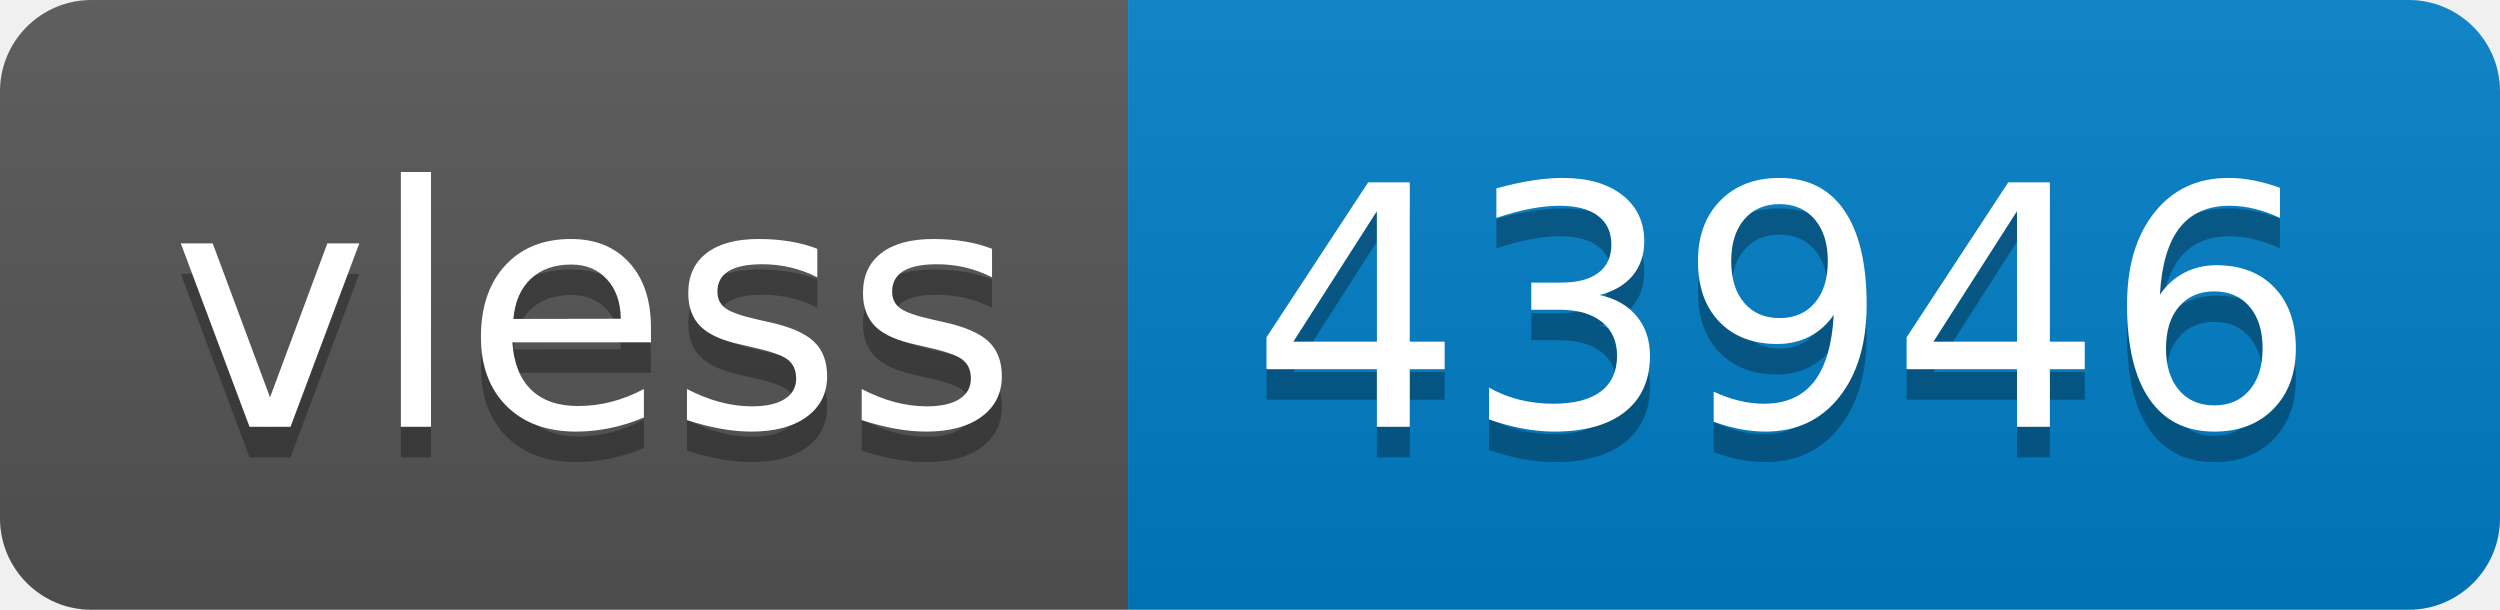
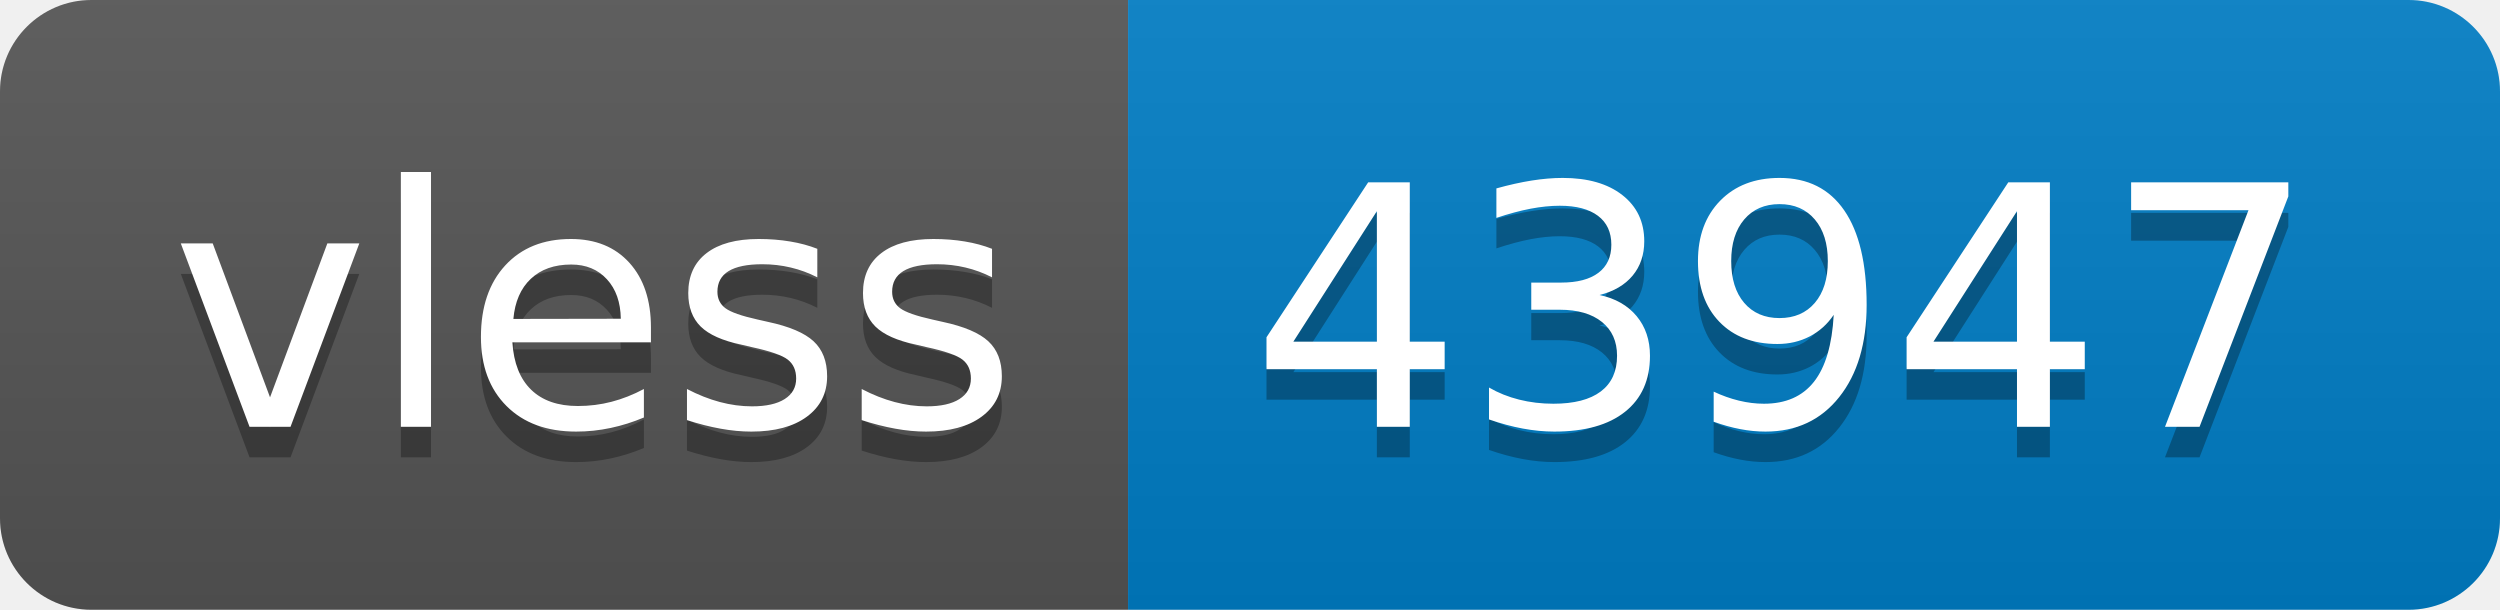
- <svg xmlns="http://www.w3.org/2000/svg" width="82" height="20" role="img" aria-label="vless: 43946">
+ <svg xmlns="http://www.w3.org/2000/svg" width="82" height="20" role="img" aria-label="vless: 43947">
  <linearGradient id="s" x2="0" y2="100%">
    <stop offset="0" stop-color="#bbb" stop-opacity=".1" />
    <stop offset="1" stop-opacity=".1" />
  </linearGradient>
  <clipPath id="r">
    <rect width="82" height="20" rx="3" fill="#fff" />
  </clipPath>
  <g clip-path="url(#r)">
    <rect width="37" height="20" fill="#555" />
    <rect x="37" width="45" height="20" fill="#007ec6" />
    <rect width="82" height="20" fill="url(#s)" />
  </g>
  <g fill="#fff" text-anchor="middle" font-family="Verdana,Geneva,DejaVu Sans,sans-serif" text-rendering="geometricPrecision" font-size="110">
    <text aria-hidden="true" x="195" y="150" fill="#010101" fill-opacity=".3" transform="scale(.1)" textLength="270">vless</text>
    <text x="195" y="140" transform="scale(.1)" fill="#fff" textLength="270">vless</text>
-     <text aria-hidden="true" x="585" y="150" fill="#010101" fill-opacity=".3" transform="scale(.1)" textLength="350">43946</text>
-     <text x="585" y="140" transform="scale(.1)" fill="#fff" textLength="350">43946</text>
+     <text aria-hidden="true" x="585" y="150" fill="#010101" fill-opacity=".3" transform="scale(.1)" textLength="350">43947</text>
+     <text x="585" y="140" transform="scale(.1)" fill="#fff" textLength="350">43947</text>
  </g>
</svg>
